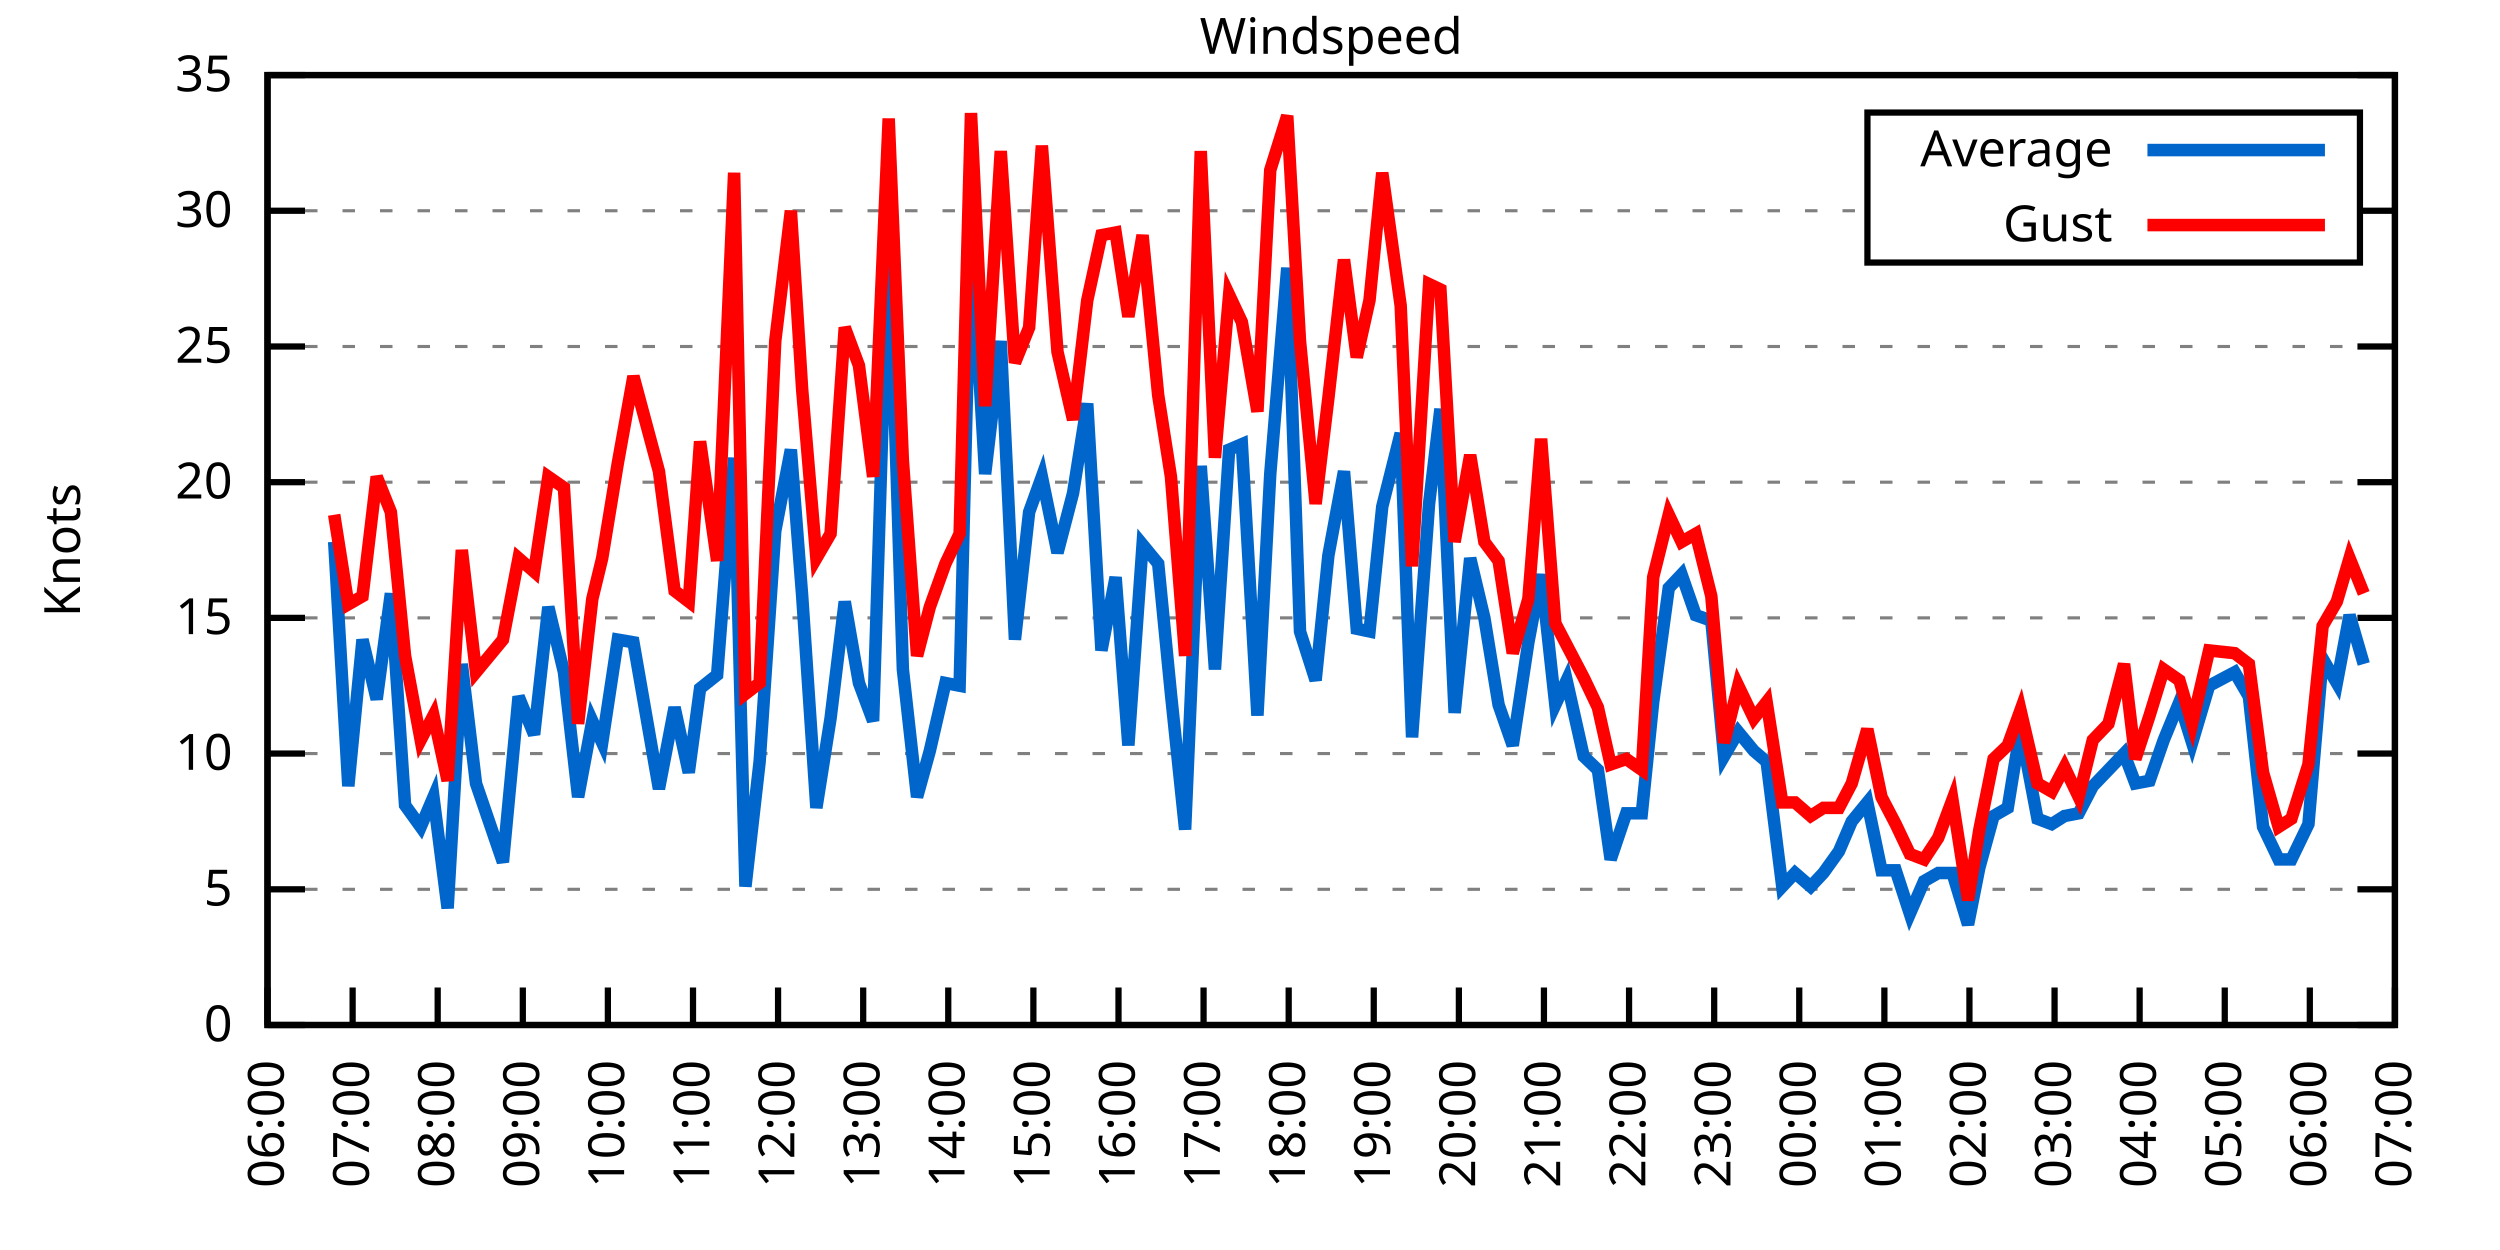
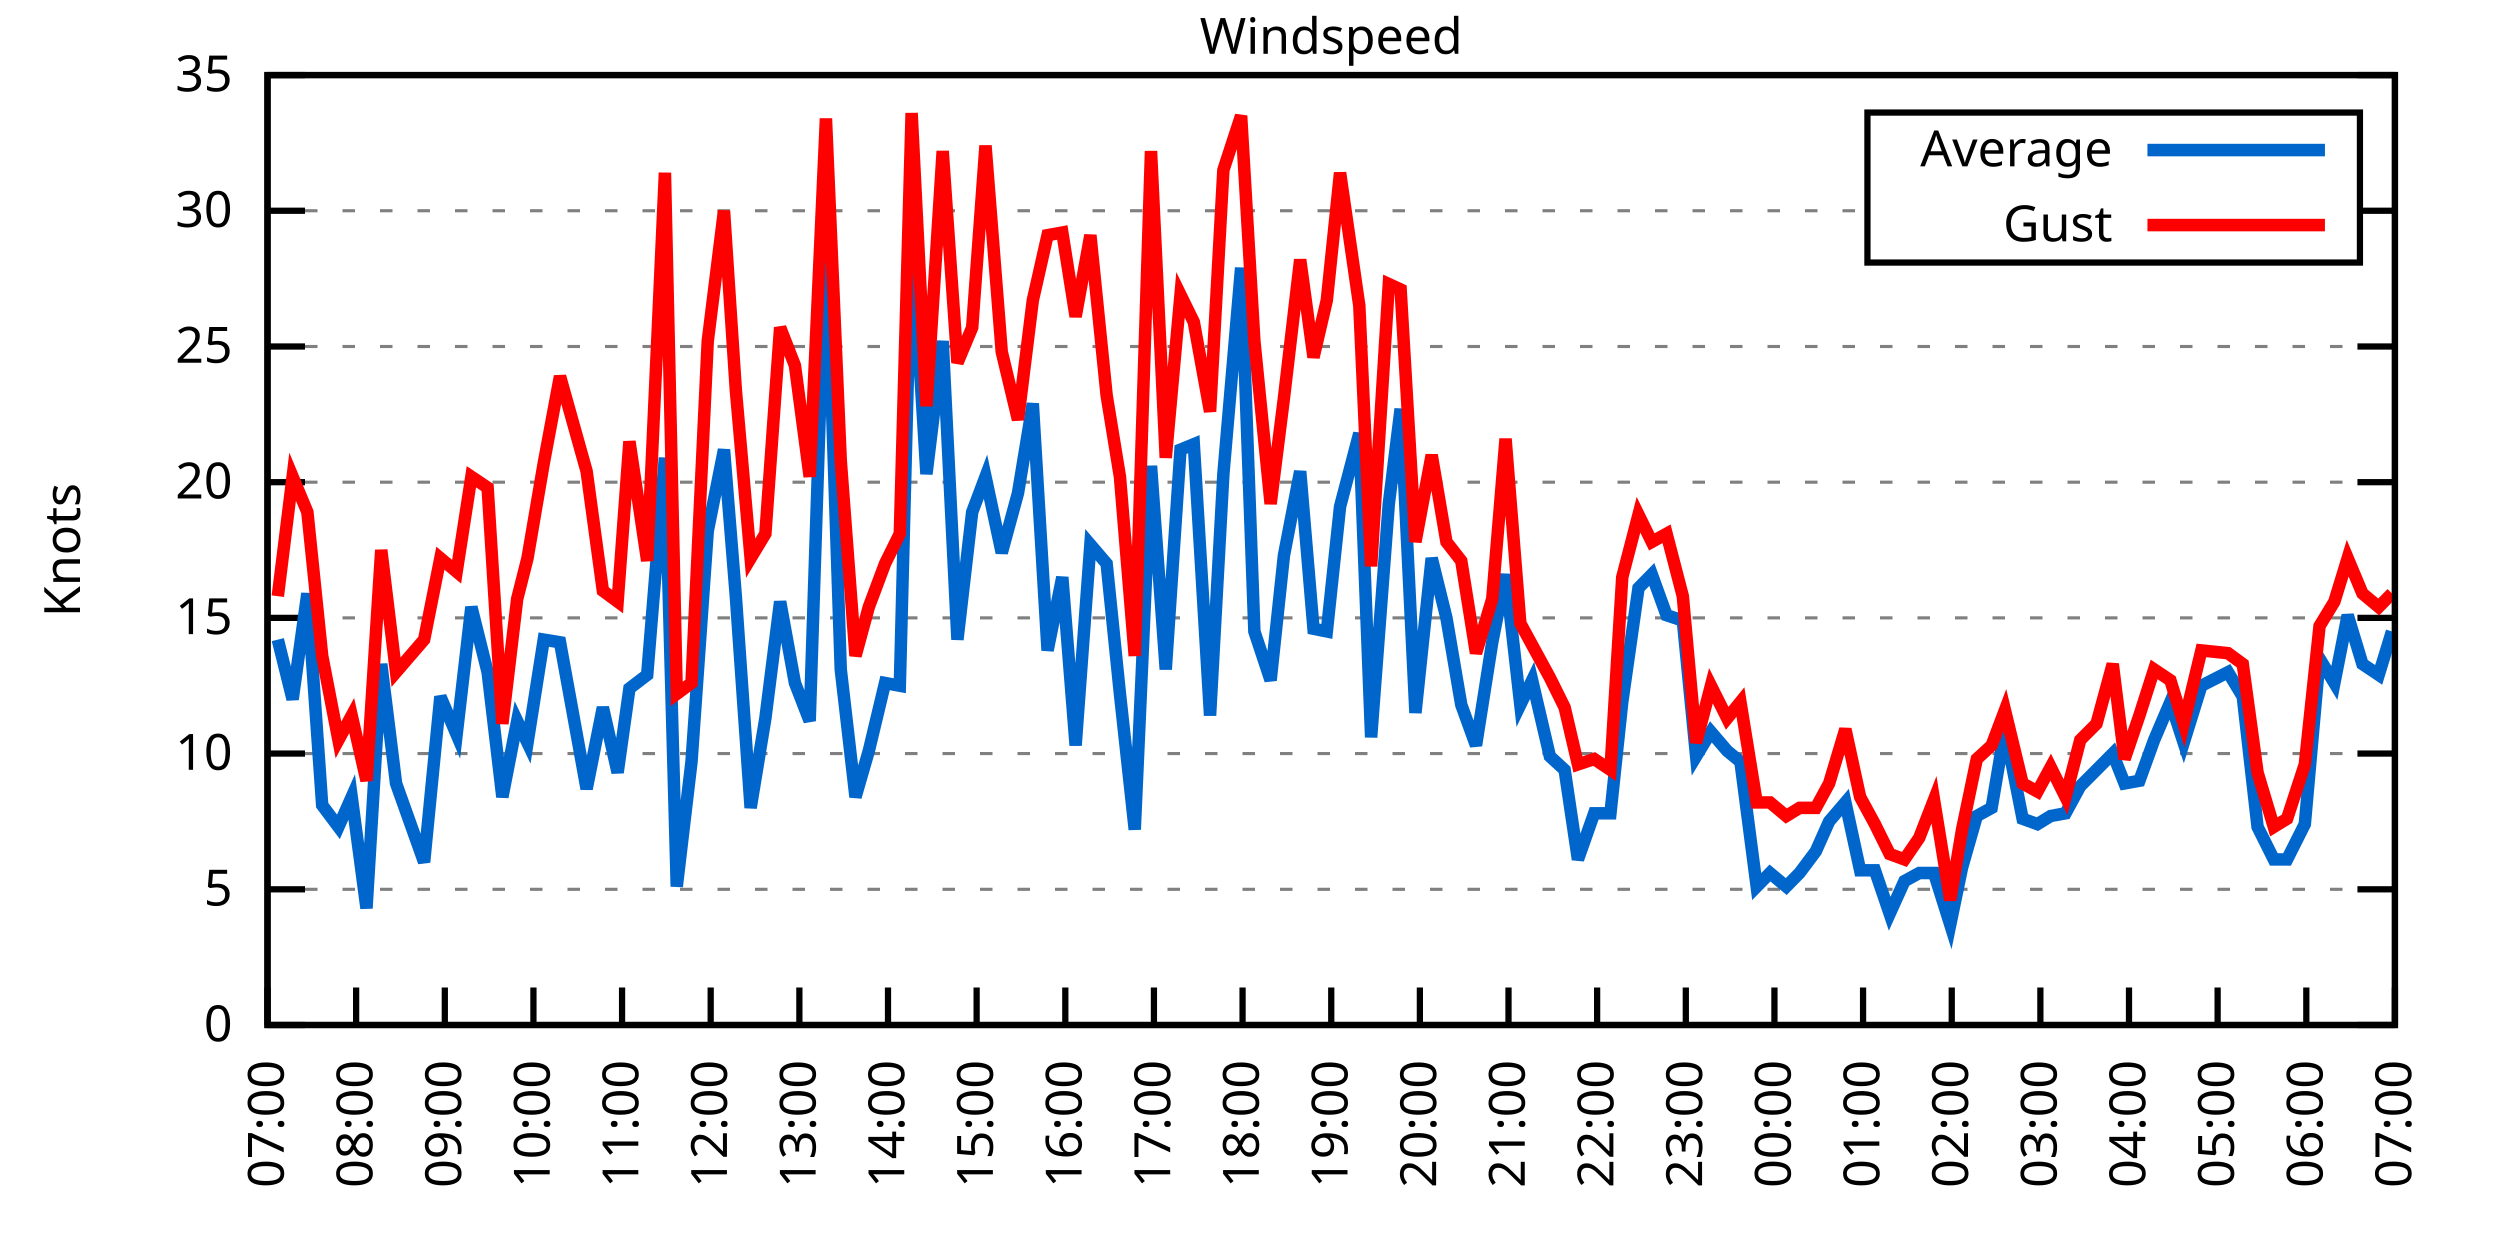
<svg xmlns="http://www.w3.org/2000/svg" xmlns:xlink="http://www.w3.org/1999/xlink" width="400" height="200" viewBox="0 0 400 200">
  <g id="gnuplot_canvas">
    <rect x="0" y="0" width="400" height="200" fill="none" />
    <defs>
      <circle id="gpDot" r="0.5" stroke-width="0.5" stroke="currentColor" />
      <path id="gpPt0" stroke-width="0.333" stroke="currentColor" d="M-1,0 h2 M0,-1 v2" />
      <path id="gpPt1" stroke-width="0.333" stroke="currentColor" d="M-1,-1 L1,1 M1,-1 L-1,1" />
      <path id="gpPt2" stroke-width="0.333" stroke="currentColor" d="M-1,0 L1,0 M0,-1 L0,1 M-1,-1 L1,1 M-1,1 L1,-1" />
      <rect id="gpPt3" stroke-width="0.333" stroke="currentColor" x="-1" y="-1" width="2" height="2" />
      <rect id="gpPt4" stroke-width="0.333" stroke="currentColor" fill="currentColor" x="-1" y="-1" width="2" height="2" />
      <circle id="gpPt5" stroke-width="0.333" stroke="currentColor" cx="0" cy="0" r="1" />
      <use xlink:href="#gpPt5" id="gpPt6" fill="currentColor" stroke="none" />
      <path id="gpPt7" stroke-width="0.333" stroke="currentColor" d="M0,-1.33 L-1.33,0.67 L1.33,0.67 z" />
      <use xlink:href="#gpPt7" id="gpPt8" fill="currentColor" stroke="none" />
      <use xlink:href="#gpPt7" id="gpPt9" stroke="currentColor" transform="rotate(180)" />
      <use xlink:href="#gpPt9" id="gpPt10" fill="currentColor" stroke="none" />
      <use xlink:href="#gpPt3" id="gpPt11" stroke="currentColor" transform="rotate(45)" />
      <use xlink:href="#gpPt11" id="gpPt12" fill="currentColor" stroke="none" />
      <path id="gpPt13" stroke-width="0.333" stroke="currentColor" d="M0,1.330 L1.265,0.411 L0.782,-1.067 L-0.782,-1.076 L-1.265,0.411 z" />
      <use xlink:href="#gpPt13" id="gpPt14" fill="currentColor" stroke="none" />
      <filter id="textbox" filterUnits="objectBoundingBox" x="0" y="0" height="1" width="1">
        <feFlood flood-color="white" flood-opacity="1" result="bgnd" />
        <feComposite in="SourceGraphic" in2="bgnd" operator="atop" />
      </filter>
      <filter id="greybox" filterUnits="objectBoundingBox" x="0" y="0" height="1" width="1">
        <feFlood flood-color="lightgrey" flood-opacity="1" result="grey" />
        <feComposite in="SourceGraphic" in2="grey" operator="atop" />
      </filter>
    </defs>
    <g fill="none" color="white" stroke="currentColor" stroke-width="1.00" stroke-linecap="butt" stroke-linejoin="miter">
</g>
    <g fill="none" color="black" stroke="currentColor" stroke-width="1.00" stroke-linecap="butt" stroke-linejoin="miter">
      <g stroke="none" shape-rendering="crispEdges">
        <polygon fill="rgb(255, 255, 255)" points="42.80,164.00 383.18,164.00 383.18,12.02 42.80,12.02 " />
      </g>
    </g>
    <g fill="none" color="black" stroke="currentColor" stroke-width="1.00" stroke-linecap="butt" stroke-linejoin="miter">
</g>
    <g fill="none" color="black" stroke="black" stroke-width="0.50" stroke-linecap="butt" stroke-linejoin="miter">
</g>
    <g fill="none" color="gray" stroke="currentColor" stroke-width="0.50" stroke-linecap="butt" stroke-linejoin="miter">
      <path stroke="gray" stroke-dasharray="2,4" class="gridline" d="M42.80,164.00 L383.19,164.00  " />
    </g>
    <g fill="none" color="gray" stroke="gray" stroke-width="1.00" stroke-linecap="butt" stroke-linejoin="miter">
</g>
    <g fill="none" color="black" stroke="currentColor" stroke-width="1.00" stroke-linecap="butt" stroke-linejoin="miter">
      <path stroke="black" d="M42.80,164.00 L48.80,164.00 M383.19,164.00 L377.19,164.00  " />
      <g transform="translate(37.20,166.60)" stroke="none" fill="black" font-family="Sans" font-size="8.00" text-anchor="end">
        <text>
          <tspan font-family="Sans"> 0</tspan>
        </text>
      </g>
    </g>
    <g fill="none" color="black" stroke="currentColor" stroke-width="1.00" stroke-linecap="butt" stroke-linejoin="miter">
</g>
    <g fill="none" color="black" stroke="black" stroke-width="0.50" stroke-linecap="butt" stroke-linejoin="miter">
</g>
    <g fill="none" color="gray" stroke="currentColor" stroke-width="0.50" stroke-linecap="butt" stroke-linejoin="miter">
      <path stroke="gray" stroke-dasharray="2,4" class="gridline" d="M42.80,142.29 L383.19,142.29  " />
    </g>
    <g fill="none" color="gray" stroke="gray" stroke-width="1.00" stroke-linecap="butt" stroke-linejoin="miter">
</g>
    <g fill="none" color="black" stroke="currentColor" stroke-width="1.00" stroke-linecap="butt" stroke-linejoin="miter">
      <path stroke="black" d="M42.80,142.29 L48.80,142.29 M383.19,142.29 L377.19,142.29  " />
      <g transform="translate(37.20,144.89)" stroke="none" fill="black" font-family="Sans" font-size="8.00" text-anchor="end">
        <text>
          <tspan font-family="Sans"> 5</tspan>
        </text>
      </g>
    </g>
    <g fill="none" color="black" stroke="currentColor" stroke-width="1.00" stroke-linecap="butt" stroke-linejoin="miter">
</g>
    <g fill="none" color="black" stroke="black" stroke-width="0.50" stroke-linecap="butt" stroke-linejoin="miter">
</g>
    <g fill="none" color="gray" stroke="currentColor" stroke-width="0.50" stroke-linecap="butt" stroke-linejoin="miter">
      <path stroke="gray" stroke-dasharray="2,4" class="gridline" d="M42.80,120.57 L383.19,120.57  " />
    </g>
    <g fill="none" color="gray" stroke="gray" stroke-width="1.00" stroke-linecap="butt" stroke-linejoin="miter">
</g>
    <g fill="none" color="black" stroke="currentColor" stroke-width="1.00" stroke-linecap="butt" stroke-linejoin="miter">
      <path stroke="black" d="M42.80,120.57 L48.80,120.57 M383.19,120.57 L377.19,120.57  " />
      <g transform="translate(37.20,123.17)" stroke="none" fill="black" font-family="Sans" font-size="8.00" text-anchor="end">
        <text>
          <tspan font-family="Sans"> 10</tspan>
        </text>
      </g>
    </g>
    <g fill="none" color="black" stroke="currentColor" stroke-width="1.00" stroke-linecap="butt" stroke-linejoin="miter">
</g>
    <g fill="none" color="black" stroke="black" stroke-width="0.50" stroke-linecap="butt" stroke-linejoin="miter">
</g>
    <g fill="none" color="gray" stroke="currentColor" stroke-width="0.50" stroke-linecap="butt" stroke-linejoin="miter">
      <path stroke="gray" stroke-dasharray="2,4" class="gridline" d="M42.80,98.86 L383.19,98.86  " />
    </g>
    <g fill="none" color="gray" stroke="gray" stroke-width="1.00" stroke-linecap="butt" stroke-linejoin="miter">
</g>
    <g fill="none" color="black" stroke="currentColor" stroke-width="1.00" stroke-linecap="butt" stroke-linejoin="miter">
      <path stroke="black" d="M42.80,98.86 L48.80,98.86 M383.19,98.86 L377.19,98.86  " />
      <g transform="translate(37.20,101.46)" stroke="none" fill="black" font-family="Sans" font-size="8.00" text-anchor="end">
        <text>
          <tspan font-family="Sans"> 15</tspan>
        </text>
      </g>
    </g>
    <g fill="none" color="black" stroke="currentColor" stroke-width="1.00" stroke-linecap="butt" stroke-linejoin="miter">
</g>
    <g fill="none" color="black" stroke="black" stroke-width="0.50" stroke-linecap="butt" stroke-linejoin="miter">
</g>
    <g fill="none" color="gray" stroke="currentColor" stroke-width="0.50" stroke-linecap="butt" stroke-linejoin="miter">
      <path stroke="gray" stroke-dasharray="2,4" class="gridline" d="M42.80,77.15 L383.19,77.15  " />
    </g>
    <g fill="none" color="gray" stroke="gray" stroke-width="1.00" stroke-linecap="butt" stroke-linejoin="miter">
</g>
    <g fill="none" color="black" stroke="currentColor" stroke-width="1.00" stroke-linecap="butt" stroke-linejoin="miter">
      <path stroke="black" d="M42.80,77.15 L48.80,77.15 M383.19,77.15 L377.19,77.15  " />
      <g transform="translate(37.20,79.75)" stroke="none" fill="black" font-family="Sans" font-size="8.00" text-anchor="end">
        <text>
          <tspan font-family="Sans"> 20</tspan>
        </text>
      </g>
    </g>
    <g fill="none" color="black" stroke="currentColor" stroke-width="1.00" stroke-linecap="butt" stroke-linejoin="miter">
</g>
    <g fill="none" color="black" stroke="black" stroke-width="0.50" stroke-linecap="butt" stroke-linejoin="miter">
</g>
    <g fill="none" color="gray" stroke="currentColor" stroke-width="0.50" stroke-linecap="butt" stroke-linejoin="miter">
      <path stroke="gray" stroke-dasharray="2,4" class="gridline" d="M42.80,55.44 L383.19,55.44  " />
    </g>
    <g fill="none" color="gray" stroke="gray" stroke-width="1.00" stroke-linecap="butt" stroke-linejoin="miter">
</g>
    <g fill="none" color="black" stroke="currentColor" stroke-width="1.00" stroke-linecap="butt" stroke-linejoin="miter">
      <path stroke="black" d="M42.80,55.44 L48.80,55.44 M383.19,55.44 L377.19,55.44  " />
      <g transform="translate(37.20,58.04)" stroke="none" fill="black" font-family="Sans" font-size="8.00" text-anchor="end">
        <text>
          <tspan font-family="Sans"> 25</tspan>
        </text>
      </g>
    </g>
    <g fill="none" color="black" stroke="currentColor" stroke-width="1.00" stroke-linecap="butt" stroke-linejoin="miter">
</g>
    <g fill="none" color="black" stroke="black" stroke-width="0.50" stroke-linecap="butt" stroke-linejoin="miter">
</g>
    <g fill="none" color="gray" stroke="currentColor" stroke-width="0.50" stroke-linecap="butt" stroke-linejoin="miter">
      <path stroke="gray" stroke-dasharray="2,4" class="gridline" d="M42.80,33.72 L298.79,33.72 M377.59,33.72 L383.19,33.72  " />
    </g>
    <g fill="none" color="gray" stroke="gray" stroke-width="1.00" stroke-linecap="butt" stroke-linejoin="miter">
</g>
    <g fill="none" color="black" stroke="currentColor" stroke-width="1.00" stroke-linecap="butt" stroke-linejoin="miter">
      <path stroke="black" d="M42.80,33.72 L48.80,33.72 M383.19,33.72 L377.19,33.72  " />
      <g transform="translate(37.20,36.32)" stroke="none" fill="black" font-family="Sans" font-size="8.00" text-anchor="end">
        <text>
          <tspan font-family="Sans"> 30</tspan>
        </text>
      </g>
    </g>
    <g fill="none" color="black" stroke="currentColor" stroke-width="1.00" stroke-linecap="butt" stroke-linejoin="miter">
</g>
    <g fill="none" color="black" stroke="black" stroke-width="0.50" stroke-linecap="butt" stroke-linejoin="miter">
</g>
    <g fill="none" color="gray" stroke="currentColor" stroke-width="0.50" stroke-linecap="butt" stroke-linejoin="miter">
      <path stroke="gray" stroke-dasharray="2,4" class="gridline" d="M42.80,12.01 L383.19,12.01  " />
    </g>
    <g fill="none" color="gray" stroke="gray" stroke-width="1.00" stroke-linecap="butt" stroke-linejoin="miter">
</g>
    <g fill="none" color="black" stroke="currentColor" stroke-width="1.00" stroke-linecap="butt" stroke-linejoin="miter">
      <path stroke="black" d="M42.80,12.01 L48.80,12.01 M383.19,12.01 L377.19,12.01  " />
      <g transform="translate(37.20,14.61)" stroke="none" fill="black" font-family="Sans" font-size="8.00" text-anchor="end">
        <text>
          <tspan font-family="Sans"> 35</tspan>
        </text>
      </g>
    </g>
    <g fill="none" color="black" stroke="currentColor" stroke-width="1.00" stroke-linecap="butt" stroke-linejoin="miter">
      <path stroke="black" d="M42.80,164.00 L42.80,158.00  " />
      <g transform="translate(45.40,169.60) rotate(270.00)" stroke="none" fill="black" font-family="Sans" font-size="8.00" text-anchor="end">
        <text>
-           <tspan font-family="Sans">06:00</tspan>
-         </text>
-       </g>
-     </g>
-     <g fill="none" color="black" stroke="currentColor" stroke-width="1.00" stroke-linecap="butt" stroke-linejoin="miter">
-       <path stroke="black" d="M56.42,164.00 L56.42,158.00  " />
-       <g transform="translate(59.02,169.60) rotate(270.00)" stroke="none" fill="black" font-family="Sans" font-size="8.00" text-anchor="end">
-         <text>
          <tspan font-family="Sans">07:00</tspan>
        </text>
      </g>
    </g>
    <g fill="none" color="black" stroke="currentColor" stroke-width="1.00" stroke-linecap="butt" stroke-linejoin="miter">
-       <path stroke="black" d="M70.03,164.00 L70.03,158.00  " />
-       <g transform="translate(72.63,169.60) rotate(270.00)" stroke="none" fill="black" font-family="Sans" font-size="8.00" text-anchor="end">
+       <path stroke="black" d="M56.98,164.00 L56.98,158.00  " />
+       <g transform="translate(59.58,169.60) rotate(270.00)" stroke="none" fill="black" font-family="Sans" font-size="8.00" text-anchor="end">
        <text>
          <tspan font-family="Sans">08:00</tspan>
        </text>
      </g>
    </g>
    <g fill="none" color="black" stroke="currentColor" stroke-width="1.00" stroke-linecap="butt" stroke-linejoin="miter">
-       <path stroke="black" d="M83.65,164.00 L83.65,158.00  " />
-       <g transform="translate(86.25,169.60) rotate(270.00)" stroke="none" fill="black" font-family="Sans" font-size="8.00" text-anchor="end">
+       <path stroke="black" d="M71.17,164.00 L71.17,158.00  " />
+       <g transform="translate(73.77,169.60) rotate(270.00)" stroke="none" fill="black" font-family="Sans" font-size="8.00" text-anchor="end">
        <text>
          <tspan font-family="Sans">09:00</tspan>
        </text>
      </g>
    </g>
    <g fill="none" color="black" stroke="currentColor" stroke-width="1.00" stroke-linecap="butt" stroke-linejoin="miter">
-       <path stroke="black" d="M97.26,164.00 L97.26,158.00  " />
-       <g transform="translate(99.86,169.60) rotate(270.00)" stroke="none" fill="black" font-family="Sans" font-size="8.00" text-anchor="end">
+       <path stroke="black" d="M85.35,164.00 L85.35,158.00  " />
+       <g transform="translate(87.95,169.60) rotate(270.00)" stroke="none" fill="black" font-family="Sans" font-size="8.00" text-anchor="end">
        <text>
          <tspan font-family="Sans">10:00</tspan>
        </text>
      </g>
    </g>
    <g fill="none" color="black" stroke="currentColor" stroke-width="1.00" stroke-linecap="butt" stroke-linejoin="miter">
-       <path stroke="black" d="M110.88,164.00 L110.88,158.00  " />
-       <g transform="translate(113.48,169.60) rotate(270.00)" stroke="none" fill="black" font-family="Sans" font-size="8.00" text-anchor="end">
+       <path stroke="black" d="M99.53,164.00 L99.53,158.00  " />
+       <g transform="translate(102.13,169.60) rotate(270.00)" stroke="none" fill="black" font-family="Sans" font-size="8.00" text-anchor="end">
        <text>
          <tspan font-family="Sans">11:00</tspan>
        </text>
      </g>
    </g>
    <g fill="none" color="black" stroke="currentColor" stroke-width="1.00" stroke-linecap="butt" stroke-linejoin="miter">
-       <path stroke="black" d="M124.49,164.00 L124.49,158.00  " />
-       <g transform="translate(127.09,169.60) rotate(270.00)" stroke="none" fill="black" font-family="Sans" font-size="8.00" text-anchor="end">
+       <path stroke="black" d="M113.71,164.00 L113.71,158.00  " />
+       <g transform="translate(116.31,169.60) rotate(270.00)" stroke="none" fill="black" font-family="Sans" font-size="8.00" text-anchor="end">
        <text>
          <tspan font-family="Sans">12:00</tspan>
        </text>
      </g>
    </g>
    <g fill="none" color="black" stroke="currentColor" stroke-width="1.00" stroke-linecap="butt" stroke-linejoin="miter">
-       <path stroke="black" d="M138.11,164.00 L138.11,158.00  " />
-       <g transform="translate(140.71,169.60) rotate(270.00)" stroke="none" fill="black" font-family="Sans" font-size="8.00" text-anchor="end">
+       <path stroke="black" d="M127.90,164.00 L127.90,158.00  " />
+       <g transform="translate(130.50,169.60) rotate(270.00)" stroke="none" fill="black" font-family="Sans" font-size="8.00" text-anchor="end">
        <text>
          <tspan font-family="Sans">13:00</tspan>
        </text>
      </g>
    </g>
    <g fill="none" color="black" stroke="currentColor" stroke-width="1.00" stroke-linecap="butt" stroke-linejoin="miter">
-       <path stroke="black" d="M151.72,164.00 L151.72,158.00  " />
-       <g transform="translate(154.32,169.60) rotate(270.00)" stroke="none" fill="black" font-family="Sans" font-size="8.00" text-anchor="end">
+       <path stroke="black" d="M142.08,164.00 L142.08,158.00  " />
+       <g transform="translate(144.68,169.60) rotate(270.00)" stroke="none" fill="black" font-family="Sans" font-size="8.00" text-anchor="end">
        <text>
          <tspan font-family="Sans">14:00</tspan>
        </text>
      </g>
    </g>
    <g fill="none" color="black" stroke="currentColor" stroke-width="1.00" stroke-linecap="butt" stroke-linejoin="miter">
-       <path stroke="black" d="M165.34,164.00 L165.34,158.00  " />
-       <g transform="translate(167.94,169.60) rotate(270.00)" stroke="none" fill="black" font-family="Sans" font-size="8.00" text-anchor="end">
+       <path stroke="black" d="M156.26,164.00 L156.26,158.00  " />
+       <g transform="translate(158.86,169.60) rotate(270.00)" stroke="none" fill="black" font-family="Sans" font-size="8.00" text-anchor="end">
        <text>
          <tspan font-family="Sans">15:00</tspan>
        </text>
      </g>
    </g>
    <g fill="none" color="black" stroke="currentColor" stroke-width="1.00" stroke-linecap="butt" stroke-linejoin="miter">
-       <path stroke="black" d="M178.96,164.00 L178.96,158.00  " />
-       <g transform="translate(181.56,169.60) rotate(270.00)" stroke="none" fill="black" font-family="Sans" font-size="8.00" text-anchor="end">
+       <path stroke="black" d="M170.45,164.00 L170.45,158.00  " />
+       <g transform="translate(173.05,169.60) rotate(270.00)" stroke="none" fill="black" font-family="Sans" font-size="8.00" text-anchor="end">
        <text>
          <tspan font-family="Sans">16:00</tspan>
        </text>
      </g>
    </g>
    <g fill="none" color="black" stroke="currentColor" stroke-width="1.00" stroke-linecap="butt" stroke-linejoin="miter">
-       <path stroke="black" d="M192.57,164.00 L192.57,158.00  " />
-       <g transform="translate(195.17,169.60) rotate(270.00)" stroke="none" fill="black" font-family="Sans" font-size="8.00" text-anchor="end">
+       <path stroke="black" d="M184.63,164.00 L184.63,158.00  " />
+       <g transform="translate(187.23,169.60) rotate(270.00)" stroke="none" fill="black" font-family="Sans" font-size="8.00" text-anchor="end">
        <text>
          <tspan font-family="Sans">17:00</tspan>
        </text>
      </g>
    </g>
    <g fill="none" color="black" stroke="currentColor" stroke-width="1.00" stroke-linecap="butt" stroke-linejoin="miter">
-       <path stroke="black" d="M206.19,164.00 L206.19,158.00  " />
-       <g transform="translate(208.79,169.60) rotate(270.00)" stroke="none" fill="black" font-family="Sans" font-size="8.00" text-anchor="end">
+       <path stroke="black" d="M198.81,164.00 L198.81,158.00  " />
+       <g transform="translate(201.41,169.60) rotate(270.00)" stroke="none" fill="black" font-family="Sans" font-size="8.00" text-anchor="end">
        <text>
          <tspan font-family="Sans">18:00</tspan>
        </text>
      </g>
    </g>
    <g fill="none" color="black" stroke="currentColor" stroke-width="1.00" stroke-linecap="butt" stroke-linejoin="miter">
-       <path stroke="black" d="M219.80,164.00 L219.80,158.00  " />
-       <g transform="translate(222.40,169.60) rotate(270.00)" stroke="none" fill="black" font-family="Sans" font-size="8.00" text-anchor="end">
+       <path stroke="black" d="M213.00,164.00 L213.00,158.00  " />
+       <g transform="translate(215.60,169.60) rotate(270.00)" stroke="none" fill="black" font-family="Sans" font-size="8.00" text-anchor="end">
        <text>
          <tspan font-family="Sans">19:00</tspan>
        </text>
      </g>
    </g>
    <g fill="none" color="black" stroke="currentColor" stroke-width="1.00" stroke-linecap="butt" stroke-linejoin="miter">
-       <path stroke="black" d="M233.42,164.00 L233.42,158.00  " />
-       <g transform="translate(236.02,169.60) rotate(270.00)" stroke="none" fill="black" font-family="Sans" font-size="8.00" text-anchor="end">
+       <path stroke="black" d="M227.18,164.00 L227.18,158.00  " />
+       <g transform="translate(229.78,169.60) rotate(270.00)" stroke="none" fill="black" font-family="Sans" font-size="8.00" text-anchor="end">
        <text>
          <tspan font-family="Sans">20:00</tspan>
        </text>
      </g>
    </g>
    <g fill="none" color="black" stroke="currentColor" stroke-width="1.00" stroke-linecap="butt" stroke-linejoin="miter">
-       <path stroke="black" d="M247.03,164.00 L247.03,158.00  " />
-       <g transform="translate(249.63,169.60) rotate(270.00)" stroke="none" fill="black" font-family="Sans" font-size="8.00" text-anchor="end">
+       <path stroke="black" d="M241.36,164.00 L241.36,158.00  " />
+       <g transform="translate(243.96,169.60) rotate(270.00)" stroke="none" fill="black" font-family="Sans" font-size="8.00" text-anchor="end">
        <text>
          <tspan font-family="Sans">21:00</tspan>
        </text>
      </g>
    </g>
    <g fill="none" color="black" stroke="currentColor" stroke-width="1.00" stroke-linecap="butt" stroke-linejoin="miter">
-       <path stroke="black" d="M260.65,164.00 L260.65,158.00  " />
-       <g transform="translate(263.25,169.60) rotate(270.00)" stroke="none" fill="black" font-family="Sans" font-size="8.00" text-anchor="end">
+       <path stroke="black" d="M255.54,164.00 L255.54,158.00  " />
+       <g transform="translate(258.14,169.60) rotate(270.00)" stroke="none" fill="black" font-family="Sans" font-size="8.00" text-anchor="end">
        <text>
          <tspan font-family="Sans">22:00</tspan>
        </text>
      </g>
    </g>
    <g fill="none" color="black" stroke="currentColor" stroke-width="1.00" stroke-linecap="butt" stroke-linejoin="miter">
-       <path stroke="black" d="M274.27,164.00 L274.27,158.00  " />
-       <g transform="translate(276.87,169.60) rotate(270.00)" stroke="none" fill="black" font-family="Sans" font-size="8.00" text-anchor="end">
+       <path stroke="black" d="M269.73,164.00 L269.73,158.00  " />
+       <g transform="translate(272.33,169.60) rotate(270.00)" stroke="none" fill="black" font-family="Sans" font-size="8.00" text-anchor="end">
        <text>
          <tspan font-family="Sans">23:00</tspan>
        </text>
      </g>
    </g>
    <g fill="none" color="black" stroke="currentColor" stroke-width="1.00" stroke-linecap="butt" stroke-linejoin="miter">
-       <path stroke="black" d="M287.88,164.00 L287.88,158.00  " />
-       <g transform="translate(290.48,169.60) rotate(270.00)" stroke="none" fill="black" font-family="Sans" font-size="8.00" text-anchor="end">
+       <path stroke="black" d="M283.91,164.00 L283.91,158.00  " />
+       <g transform="translate(286.51,169.60) rotate(270.00)" stroke="none" fill="black" font-family="Sans" font-size="8.00" text-anchor="end">
        <text>
          <tspan font-family="Sans">00:00</tspan>
        </text>
      </g>
    </g>
    <g fill="none" color="black" stroke="currentColor" stroke-width="1.00" stroke-linecap="butt" stroke-linejoin="miter">
-       <path stroke="black" d="M301.50,164.00 L301.50,158.00  " />
-       <g transform="translate(304.10,169.60) rotate(270.00)" stroke="none" fill="black" font-family="Sans" font-size="8.00" text-anchor="end">
+       <path stroke="black" d="M298.09,164.00 L298.09,158.00  " />
+       <g transform="translate(300.69,169.60) rotate(270.00)" stroke="none" fill="black" font-family="Sans" font-size="8.00" text-anchor="end">
        <text>
          <tspan font-family="Sans">01:00</tspan>
        </text>
      </g>
    </g>
    <g fill="none" color="black" stroke="currentColor" stroke-width="1.00" stroke-linecap="butt" stroke-linejoin="miter">
-       <path stroke="black" d="M315.11,164.00 L315.11,158.00  " />
-       <g transform="translate(317.71,169.60) rotate(270.00)" stroke="none" fill="black" font-family="Sans" font-size="8.00" text-anchor="end">
+       <path stroke="black" d="M312.28,164.00 L312.28,158.00  " />
+       <g transform="translate(314.88,169.60) rotate(270.00)" stroke="none" fill="black" font-family="Sans" font-size="8.00" text-anchor="end">
        <text>
          <tspan font-family="Sans">02:00</tspan>
        </text>
      </g>
    </g>
    <g fill="none" color="black" stroke="currentColor" stroke-width="1.00" stroke-linecap="butt" stroke-linejoin="miter">
-       <path stroke="black" d="M328.73,164.00 L328.73,158.00  " />
-       <g transform="translate(331.33,169.60) rotate(270.00)" stroke="none" fill="black" font-family="Sans" font-size="8.00" text-anchor="end">
+       <path stroke="black" d="M326.46,164.00 L326.46,158.00  " />
+       <g transform="translate(329.06,169.60) rotate(270.00)" stroke="none" fill="black" font-family="Sans" font-size="8.00" text-anchor="end">
        <text>
          <tspan font-family="Sans">03:00</tspan>
        </text>
      </g>
    </g>
    <g fill="none" color="black" stroke="currentColor" stroke-width="1.00" stroke-linecap="butt" stroke-linejoin="miter">
-       <path stroke="black" d="M342.34,164.00 L342.34,158.00  " />
-       <g transform="translate(344.94,169.60) rotate(270.00)" stroke="none" fill="black" font-family="Sans" font-size="8.00" text-anchor="end">
+       <path stroke="black" d="M340.64,164.00 L340.64,158.00  " />
+       <g transform="translate(343.24,169.60) rotate(270.00)" stroke="none" fill="black" font-family="Sans" font-size="8.00" text-anchor="end">
        <text>
          <tspan font-family="Sans">04:00</tspan>
        </text>
      </g>
    </g>
    <g fill="none" color="black" stroke="currentColor" stroke-width="1.00" stroke-linecap="butt" stroke-linejoin="miter">
-       <path stroke="black" d="M355.96,164.00 L355.96,158.00  " />
-       <g transform="translate(358.56,169.60) rotate(270.00)" stroke="none" fill="black" font-family="Sans" font-size="8.00" text-anchor="end">
+       <path stroke="black" d="M354.82,164.00 L354.82,158.00  " />
+       <g transform="translate(357.42,169.60) rotate(270.00)" stroke="none" fill="black" font-family="Sans" font-size="8.00" text-anchor="end">
        <text>
          <tspan font-family="Sans">05:00</tspan>
        </text>
      </g>
    </g>
    <g fill="none" color="black" stroke="currentColor" stroke-width="1.00" stroke-linecap="butt" stroke-linejoin="miter">
-       <path stroke="black" d="M369.57,164.00 L369.57,158.00  " />
-       <g transform="translate(372.17,169.60) rotate(270.00)" stroke="none" fill="black" font-family="Sans" font-size="8.00" text-anchor="end">
+       <path stroke="black" d="M369.01,164.00 L369.01,158.00  " />
+       <g transform="translate(371.61,169.60) rotate(270.00)" stroke="none" fill="black" font-family="Sans" font-size="8.00" text-anchor="end">
        <text>
          <tspan font-family="Sans">06:00</tspan>
        </text>
      </g>
    </g>
    <g fill="none" color="black" stroke="currentColor" stroke-width="1.00" stroke-linecap="butt" stroke-linejoin="miter">
      <path stroke="black" d="M383.19,164.00 L383.19,158.00  " />
      <g transform="translate(385.79,169.60) rotate(270.00)" stroke="none" fill="black" font-family="Sans" font-size="8.00" text-anchor="end">
        <text>
          <tspan font-family="Sans">07:00</tspan>
        </text>
      </g>
    </g>
    <g fill="none" color="black" stroke="currentColor" stroke-width="1.00" stroke-linecap="butt" stroke-linejoin="miter">
</g>
    <g fill="none" color="black" stroke="currentColor" stroke-width="1.00" stroke-linecap="butt" stroke-linejoin="miter">
      <path stroke="black" d="M42.80,12.01 L42.80,164.00 L383.19,164.00 L383.19,12.01 L42.80,12.01 Z  " />
    </g>
    <g fill="none" color="black" stroke="currentColor" stroke-width="1.00" stroke-linecap="butt" stroke-linejoin="miter">
</g>
    <g fill="none" color="black" stroke="currentColor" stroke-width="1.00" stroke-linecap="butt" stroke-linejoin="miter">
      <path stroke="black" d="M298.79,42.01 L298.79,18.01 L377.59,18.01 L377.59,42.01 L298.79,42.01 Z  " />
    </g>
    <g id="Windspeed_plot_1">
      <g fill="none" color="white" stroke="black" stroke-width="2.00" stroke-linecap="butt" stroke-linejoin="miter">
</g>
      <g fill="none" color="black" stroke="currentColor" stroke-width="2.00" stroke-linecap="butt" stroke-linejoin="miter">
        <g transform="translate(337.99,26.61)" stroke="none" fill="black" font-family="Sans" font-size="8.00" text-anchor="end">
          <text>
            <tspan font-family="Sans">Average</tspan>
          </text>
        </g>
      </g>
      <g fill="none" color="black" stroke="currentColor" stroke-width="2.00" stroke-linecap="butt" stroke-linejoin="miter">
-         <path stroke="rgb(  0, 102, 204)" d="M343.59,24.01 L371.99,24.01 M53.47,86.70 L55.73,125.79 L58.00,102.34 L60.27,111.89 L62.54,94.95 L64.81,128.83   L67.31,132.30 L69.35,127.52 L71.62,145.33 L73.89,106.24 L76.16,125.35 L80.47,137.94 L82.97,111.45 L85.46,117.53   L87.73,97.12 L90.23,107.55 L92.50,127.52 L94.77,115.36 L96.35,118.84 L98.85,102.34 L101.35,102.77 L105.43,126.22   L107.93,113.19 L110.20,123.61 L112.01,110.15 L114.74,107.98 L117.46,73.24 L119.27,141.85 L121.54,121.88 L124.04,84.97   L126.54,71.94 L128.35,95.39 L130.62,129.26 L132.89,114.93 L135.16,96.26 L137.43,109.28 L139.70,115.36 L142.19,36.33   L144.46,107.11 L146.73,127.52 L148.77,120.14 L151.27,109.28 L153.54,109.72 L155.36,37.20 L157.62,75.85 L160.12,54.57   L162.39,102.34 L164.66,81.93 L166.70,76.28 L169.20,88.44 L171.69,78.89 L173.96,64.56 L176.23,104.07 L178.50,92.35   L180.54,119.27 L182.81,87.14 L185.31,90.18 L187.35,111.02 L189.62,132.73 L192.12,74.54 L194.39,107.11 L196.66,71.94   L198.70,71.07 L201.19,114.49 L203.24,75.85 L205.96,42.84 L208.00,101.03 L210.50,108.85 L212.54,88.87 L215.04,75.41   L217.08,100.60 L219.12,101.03 L221.16,81.06 L224.11,69.33 L225.93,117.97 L228.65,80.62 L230.47,65.42 L232.74,114.06   L235.23,89.31 L237.50,98.86 L239.77,112.76 L242.04,119.27 L244.54,102.77 L246.58,91.91 L248.85,112.76 L250.66,108.85   L253.39,121.01 L255.66,123.18 L257.70,137.51 L260.20,130.13 L262.69,130.13 L264.51,112.32 L267.00,94.08 L269.05,91.91   L271.32,98.43 L273.81,99.30 L275.85,121.01 L278.12,117.10 L280.62,120.14 L282.66,121.88 L285.16,141.85 L287.20,139.68   L289.70,141.85 L291.74,139.68 L294.23,136.21 L296.28,131.43 L298.77,128.39 L301.04,139.25 L303.31,139.25 L305.58,146.20   L307.85,140.98 L310.12,139.68 L312.39,139.68 L314.89,147.93 L316.70,138.81 L318.97,130.56 L321.24,129.26 L323.28,116.67   L326.00,131.00 L328.27,131.86 L330.32,130.56 L332.59,130.13 L334.85,125.79 L337.35,123.18 L339.85,120.57 L341.66,125.35   L343.93,124.92 L346.20,118.40 L348.70,112.32 L350.74,118.84 L353.46,109.72 L357.55,107.55 L359.82,111.45 L362.09,132.30   L364.58,137.51 L366.62,137.51 L369.35,131.86 L371.62,105.38 L373.89,109.28 L375.93,98.43 L378.20,106.24  " />
+         <path stroke="rgb(  0, 102, 204)" d="M343.59,24.01 L371.99,24.01 M44.45,102.34 L46.82,111.89 L49.18,94.95 L51.55,128.83 L54.15,132.30 L56.27,127.52   L58.64,145.33 L61.00,106.24 L63.37,125.35 L67.86,137.94 L70.46,111.45 L73.06,117.53 L75.42,97.12 L78.02,107.55   L80.38,127.52 L82.75,115.36 L84.40,118.84 L87.00,102.34 L89.60,102.77 L93.86,126.22 L96.46,113.19 L98.82,123.61   L100.71,110.15 L103.55,107.98 L106.39,73.24 L108.28,141.85 L110.64,121.88 L113.24,84.97 L115.84,71.94 L117.73,95.39   L120.10,129.26 L122.46,114.93 L124.82,96.26 L127.19,109.28 L129.55,115.36 L132.15,36.33 L134.52,107.11 L136.88,127.52   L139.01,120.14 L141.61,109.28 L143.97,109.72 L145.86,37.20 L148.23,75.85 L150.83,54.57 L153.19,102.34 L155.55,81.93   L157.68,76.28 L160.28,88.44 L162.88,78.89 L165.25,64.56 L167.61,104.07 L169.97,92.35 L172.10,119.27 L174.46,87.14   L177.06,90.18 L179.19,111.02 L181.56,132.73 L184.16,74.54 L186.52,107.11 L188.88,71.94 L191.01,71.07 L193.61,114.49   L195.74,75.85 L198.58,42.84 L200.70,101.03 L203.30,108.85 L205.43,88.87 L208.03,75.41 L210.16,100.60 L212.29,101.03   L214.41,81.06 L217.49,69.33 L219.38,117.97 L222.21,80.62 L224.10,65.42 L226.47,114.06 L229.07,89.31 L231.43,98.86   L233.80,112.76 L236.16,119.27 L238.76,102.77 L240.89,91.91 L243.25,112.76 L245.14,108.85 L247.98,121.01 L250.34,123.18   L252.47,137.51 L255.07,130.13 L257.67,130.13 L259.56,112.32 L262.16,94.08 L264.29,91.91 L266.65,98.43 L269.25,99.30   L271.38,121.01 L273.75,117.10 L276.35,120.14 L278.47,121.88 L281.07,141.85 L283.20,139.68 L285.80,141.85 L287.93,139.68   L290.53,136.21 L292.66,131.43 L295.26,128.39 L297.62,139.25 L299.98,139.25 L302.35,146.20 L304.71,140.98 L307.08,139.68   L309.44,139.68 L312.04,147.93 L313.93,138.81 L316.29,130.56 L318.66,129.26 L320.79,116.67 L323.62,131.00 L325.99,131.86   L328.11,130.56 L330.48,130.13 L332.84,125.79 L335.44,123.18 L338.04,120.57 L339.93,125.35 L342.30,124.92 L344.66,118.40   L347.26,112.32 L349.39,118.84 L352.22,109.72 L356.48,107.55 L358.84,111.45 L361.21,132.30 L363.81,137.51 L365.93,137.51   L368.77,131.86 L371.13,105.38 L373.50,109.28 L375.63,98.43 L377.99,106.24 L380.59,107.98 L382.72,101.03  " />
      </g>
    </g>
    <g id="Windspeed_plot_2">
      <g fill="none" color="black" stroke="currentColor" stroke-width="2.00" stroke-linecap="butt" stroke-linejoin="miter">
        <g transform="translate(337.99,38.61)" stroke="none" fill="black" font-family="Sans" font-size="8.00" text-anchor="end">
          <text>
            <tspan font-family="Sans">Gust</tspan>
          </text>
        </g>
      </g>
      <g fill="none" color="black" stroke="currentColor" stroke-width="2.00" stroke-linecap="butt" stroke-linejoin="miter">
-         <path stroke="rgb(255,   0,   0)" d="M343.59,36.01 L371.99,36.01 M53.47,82.36 L55.73,96.69 L58.00,95.39 L60.27,76.28 L62.54,81.93 L64.81,104.94   L67.31,118.40 L69.35,114.49 L71.62,124.92 L73.89,88.00 L76.16,107.55 L80.47,102.34 L82.97,89.31 L85.46,91.48   L87.73,76.28 L90.23,78.02 L92.50,115.80 L94.77,95.82 L96.35,89.31 L98.85,74.11 L101.35,60.21 L105.43,75.41   L107.93,94.52 L110.20,96.26 L112.01,70.63 L114.74,89.74 L117.46,27.64 L119.27,111.02 L121.54,109.28 L124.04,54.57   L126.54,33.72 L128.35,62.38 L130.62,89.31 L132.89,85.40 L135.16,52.40 L137.43,58.48 L139.70,76.28 L142.19,18.96   L144.46,73.67 L146.73,104.94 L148.77,97.12 L151.27,90.18 L153.54,85.40 L155.36,18.09 L157.62,64.99 L160.12,24.17   L162.39,58.04 L164.66,52.40 L166.70,23.30 L169.20,56.30 L171.69,67.16 L173.96,48.05 L176.23,37.63 L178.50,37.20   L180.54,50.66 L182.81,37.63 L185.31,63.25 L187.35,76.28 L189.62,104.94 L192.12,24.17 L194.39,73.24 L196.66,47.18   L198.70,51.53 L201.19,65.86 L203.24,27.21 L205.96,18.52 L208.00,54.57 L210.50,80.62 L212.54,63.69 L215.04,41.54   L217.08,57.17 L219.12,48.05 L221.16,27.64 L224.11,48.92 L225.93,90.61 L228.65,45.45 L230.47,46.32 L232.74,86.70   L235.23,72.81 L237.50,86.70 L239.77,89.74 L242.04,104.51 L244.54,95.82 L246.58,70.20 L248.85,99.73 L250.66,103.20   L253.39,108.42 L255.66,113.19 L257.70,122.31 L260.20,121.44 L262.69,123.18 L264.51,92.35 L267.00,82.36 L269.05,86.70   L271.32,85.40 L273.81,95.39 L275.85,118.84 L278.12,109.72 L280.62,114.93 L282.66,112.32 L285.16,128.39 L287.20,128.39   L289.70,130.56 L291.74,129.26 L294.23,129.26 L296.28,125.35 L298.77,116.67 L301.04,127.52 L303.31,131.86 L305.58,136.64   L307.85,137.51 L310.12,134.04 L312.39,127.96 L314.89,144.02 L316.70,132.73 L318.97,121.44 L321.24,119.27 L323.28,113.63   L326.00,125.35 L328.27,126.65 L330.32,122.75 L332.59,127.52 L334.85,118.40 L337.35,115.80 L339.85,106.24 L341.66,121.44   L343.93,114.49 L346.20,107.11 L348.70,108.85 L350.74,115.80 L353.46,104.07 L357.55,104.51 L359.82,106.24 L362.09,123.61   L364.58,132.30 L366.62,131.00 L369.35,122.31 L371.62,100.16 L373.89,96.26 L375.93,89.31 L378.20,94.95  " />
+         <path stroke="rgb(255,   0,   0)" d="M343.59,36.01 L371.99,36.01 M44.45,95.39 L46.82,76.28 L49.18,81.93 L51.55,104.94 L54.15,118.40 L56.27,114.49   L58.64,124.92 L61.00,88.00 L63.37,107.55 L67.86,102.34 L70.46,89.31 L73.06,91.48 L75.42,76.28 L78.02,78.02   L80.38,115.80 L82.75,95.82 L84.40,89.31 L87.00,74.11 L89.60,60.21 L93.86,75.41 L96.46,94.52 L98.82,96.26   L100.71,70.63 L103.55,89.74 L106.39,27.64 L108.28,111.02 L110.64,109.28 L113.24,54.57 L115.84,33.72 L117.73,62.38   L120.10,89.31 L122.46,85.40 L124.82,52.40 L127.19,58.48 L129.55,76.28 L132.15,18.96 L134.52,73.67 L136.88,104.94   L139.01,97.12 L141.61,90.18 L143.97,85.40 L145.86,18.09 L148.23,64.99 L150.83,24.17 L153.19,58.04 L155.55,52.40   L157.68,23.30 L160.28,56.30 L162.88,67.16 L165.25,48.05 L167.61,37.63 L169.97,37.20 L172.10,50.66 L174.46,37.63   L177.06,63.25 L179.19,76.28 L181.56,104.94 L184.16,24.17 L186.52,73.24 L188.88,47.18 L191.01,51.53 L193.61,65.86   L195.74,27.21 L198.58,18.52 L200.70,54.57 L203.30,80.62 L205.43,63.69 L208.03,41.54 L210.16,57.17 L212.29,48.05   L214.41,27.64 L217.49,48.92 L219.38,90.61 L222.21,45.45 L224.10,46.32 L226.47,86.70 L229.07,72.81 L231.43,86.70   L233.80,89.74 L236.16,104.51 L238.76,95.82 L240.89,70.20 L243.25,99.73 L245.14,103.20 L247.98,108.42 L250.34,113.19   L252.47,122.31 L255.07,121.44 L257.67,123.18 L259.56,92.35 L262.16,82.36 L264.29,86.70 L266.65,85.40 L269.25,95.39   L271.38,118.84 L273.75,109.72 L276.35,114.93 L278.47,112.32 L281.07,128.39 L283.20,128.39 L285.80,130.56 L287.93,129.26   L290.53,129.26 L292.66,125.35 L295.26,116.67 L297.62,127.52 L299.98,131.86 L302.35,136.64 L304.71,137.51 L307.08,134.04   L309.44,127.96 L312.04,144.02 L313.93,132.73 L316.29,121.44 L318.66,119.27 L320.79,113.63 L323.62,125.35 L325.99,126.65   L328.11,122.75 L330.48,127.52 L332.84,118.40 L335.44,115.80 L338.04,106.24 L339.93,121.44 L342.30,114.49 L344.66,107.11   L347.26,108.85 L349.39,115.80 L352.22,104.07 L356.48,104.51 L358.84,106.24 L361.21,123.61 L363.81,132.30 L365.93,131.00   L368.77,122.31 L371.13,100.16 L373.50,96.26 L375.63,89.31 L377.99,94.95 L380.59,97.12 L382.72,94.95  " />
      </g>
    </g>
    <g fill="none" color="black" stroke="currentColor" stroke-width="2.00" stroke-linecap="butt" stroke-linejoin="miter">
</g>
    <g fill="none" color="black" stroke="black" stroke-width="1.00" stroke-linecap="butt" stroke-linejoin="miter">
</g>
    <g fill="none" color="black" stroke="currentColor" stroke-width="1.00" stroke-linecap="butt" stroke-linejoin="miter">
      <path stroke="black" d="M42.80,12.01 L42.80,164.00 L383.19,164.00 L383.19,12.01 L42.80,12.01 Z  " />
      <g transform="translate(12.80,88.01) rotate(270.00)" stroke="none" fill="black" font-family="Sans" font-size="8.00" text-anchor="middle">
        <text>
          <tspan font-family="Sans">Knots</tspan>
        </text>
      </g>
    </g>
    <g fill="none" color="black" stroke="currentColor" stroke-width="1.00" stroke-linecap="butt" stroke-linejoin="miter">
</g>
    <g fill="none" color="black" stroke="currentColor" stroke-width="1.00" stroke-linecap="butt" stroke-linejoin="miter">
      <g transform="translate(212.99,8.61)" stroke="none" fill="black" font-family="Sans" font-size="8.00" text-anchor="middle">
        <text>
          <tspan font-family="Sans">Windspeed</tspan>
        </text>
      </g>
    </g>
    <g fill="none" color="black" stroke="currentColor" stroke-width="1.00" stroke-linecap="butt" stroke-linejoin="miter">
</g>
  </g>
</svg>
